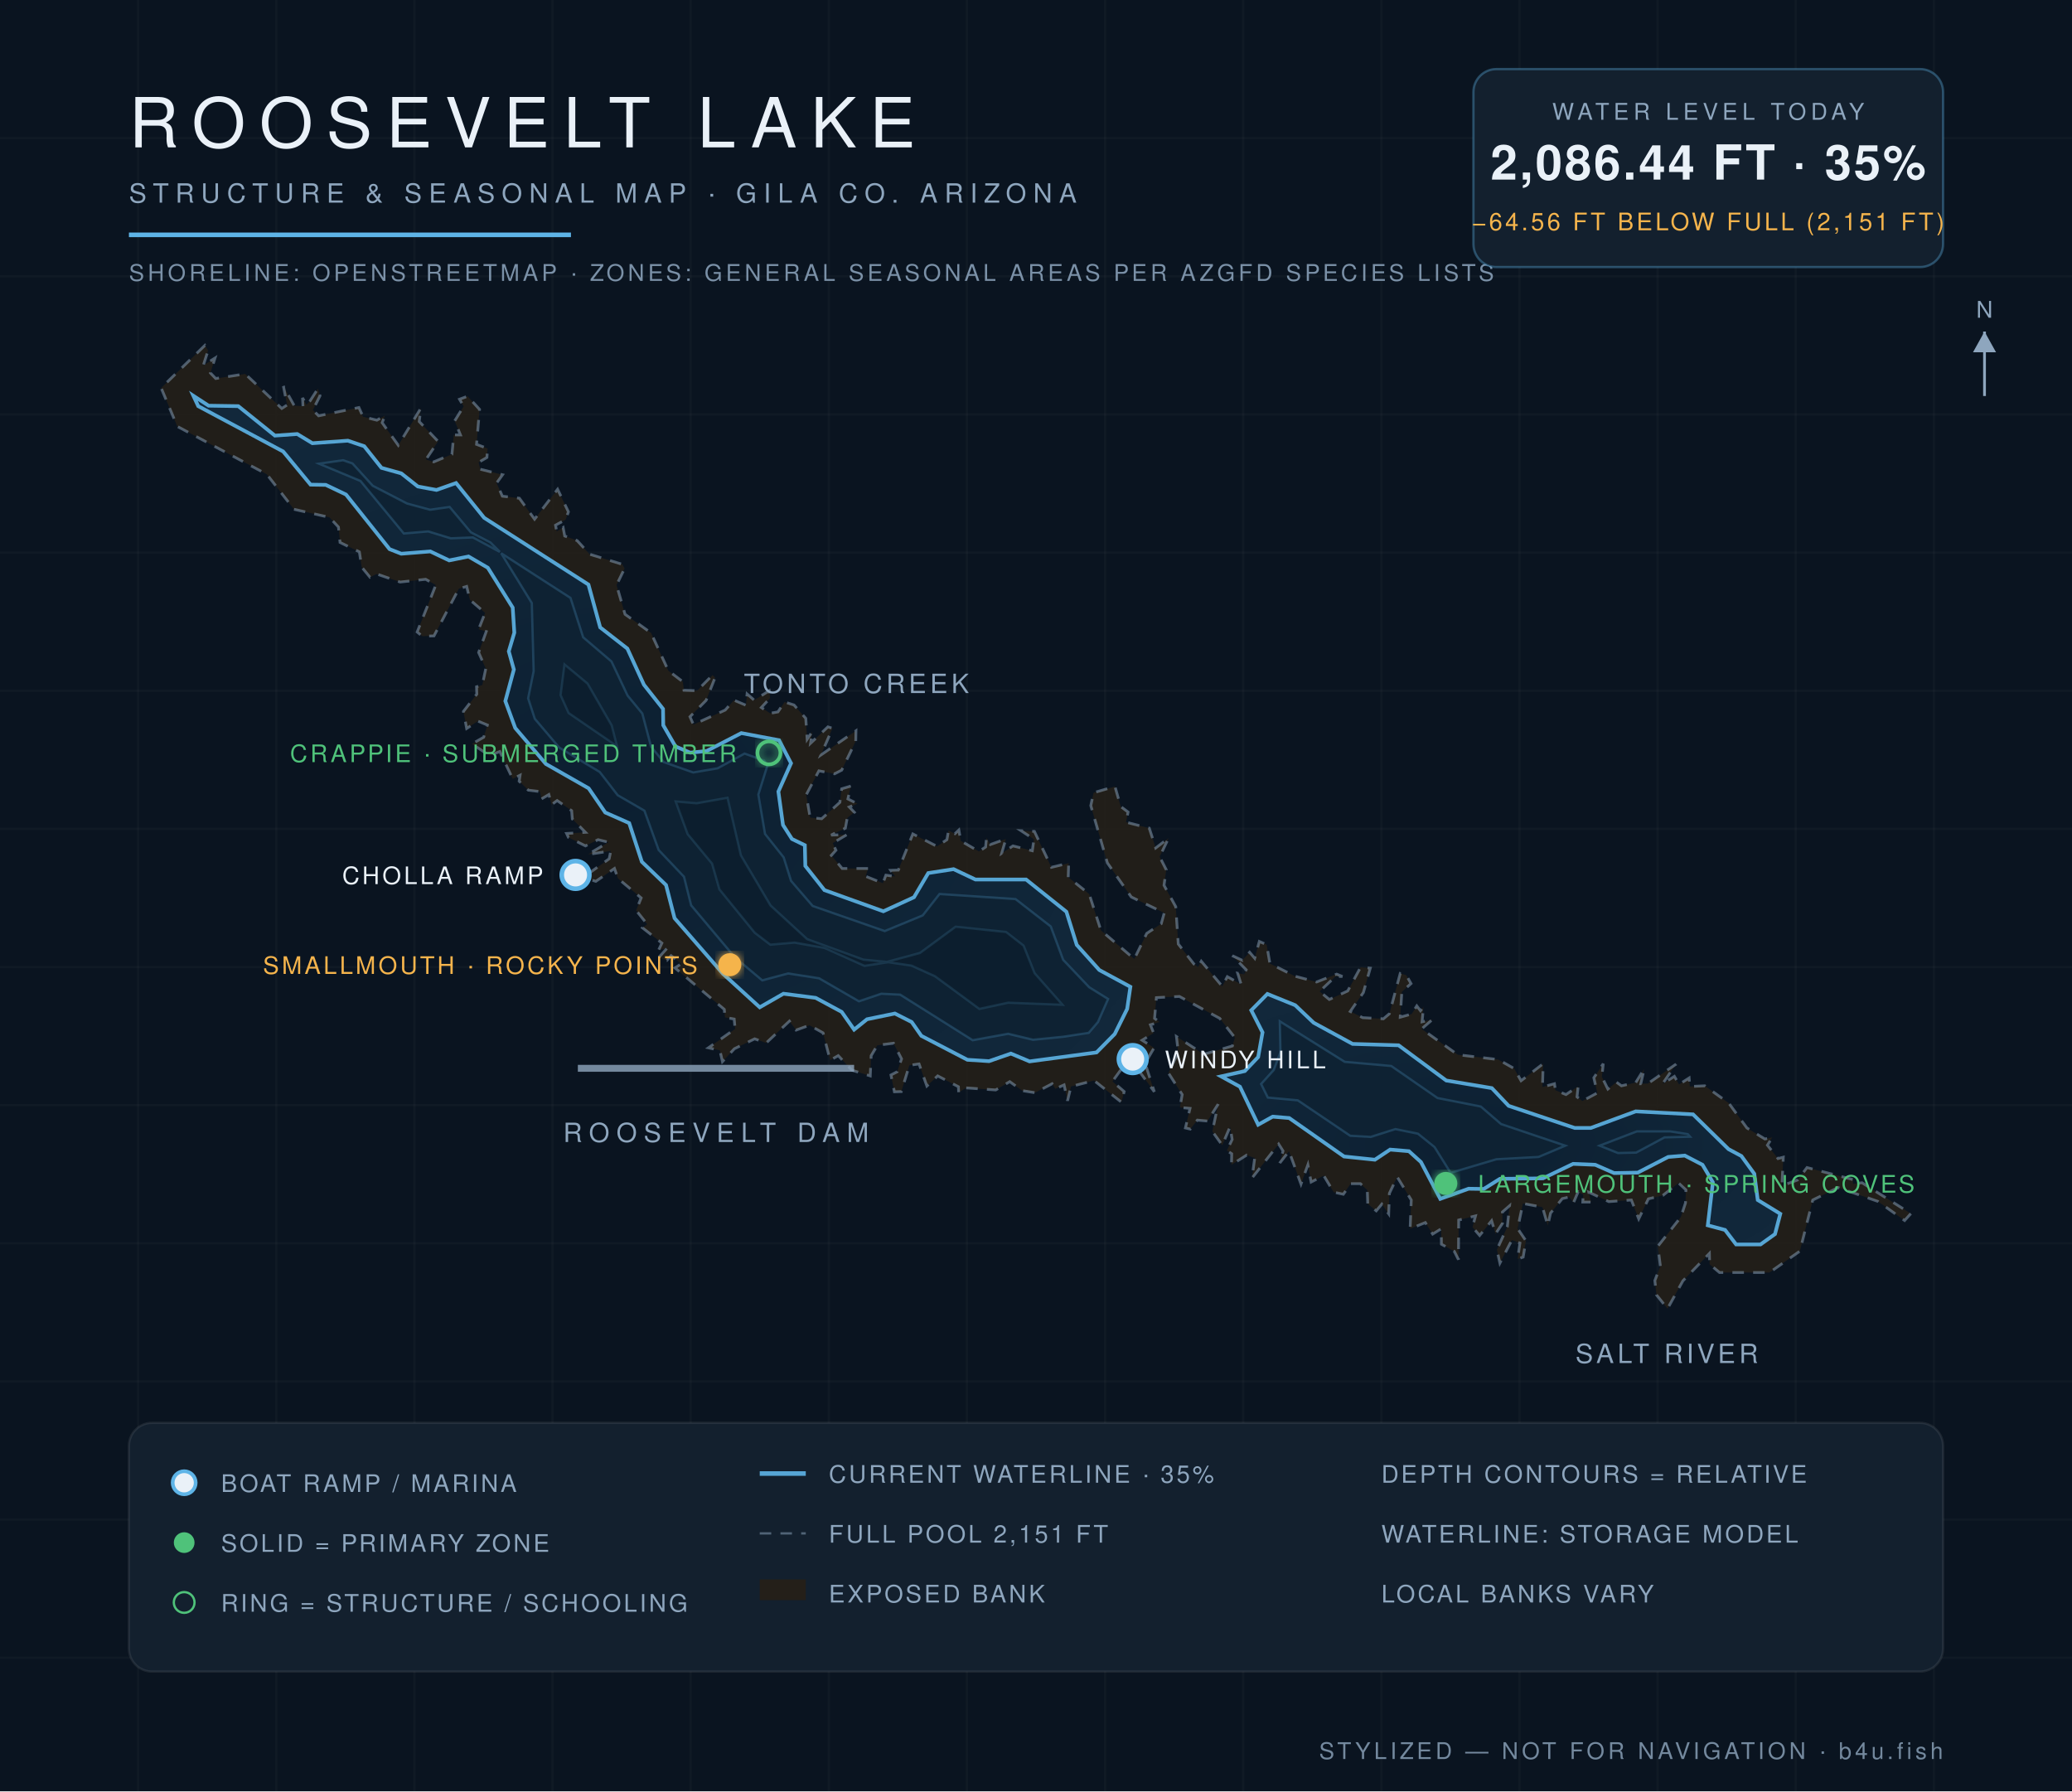
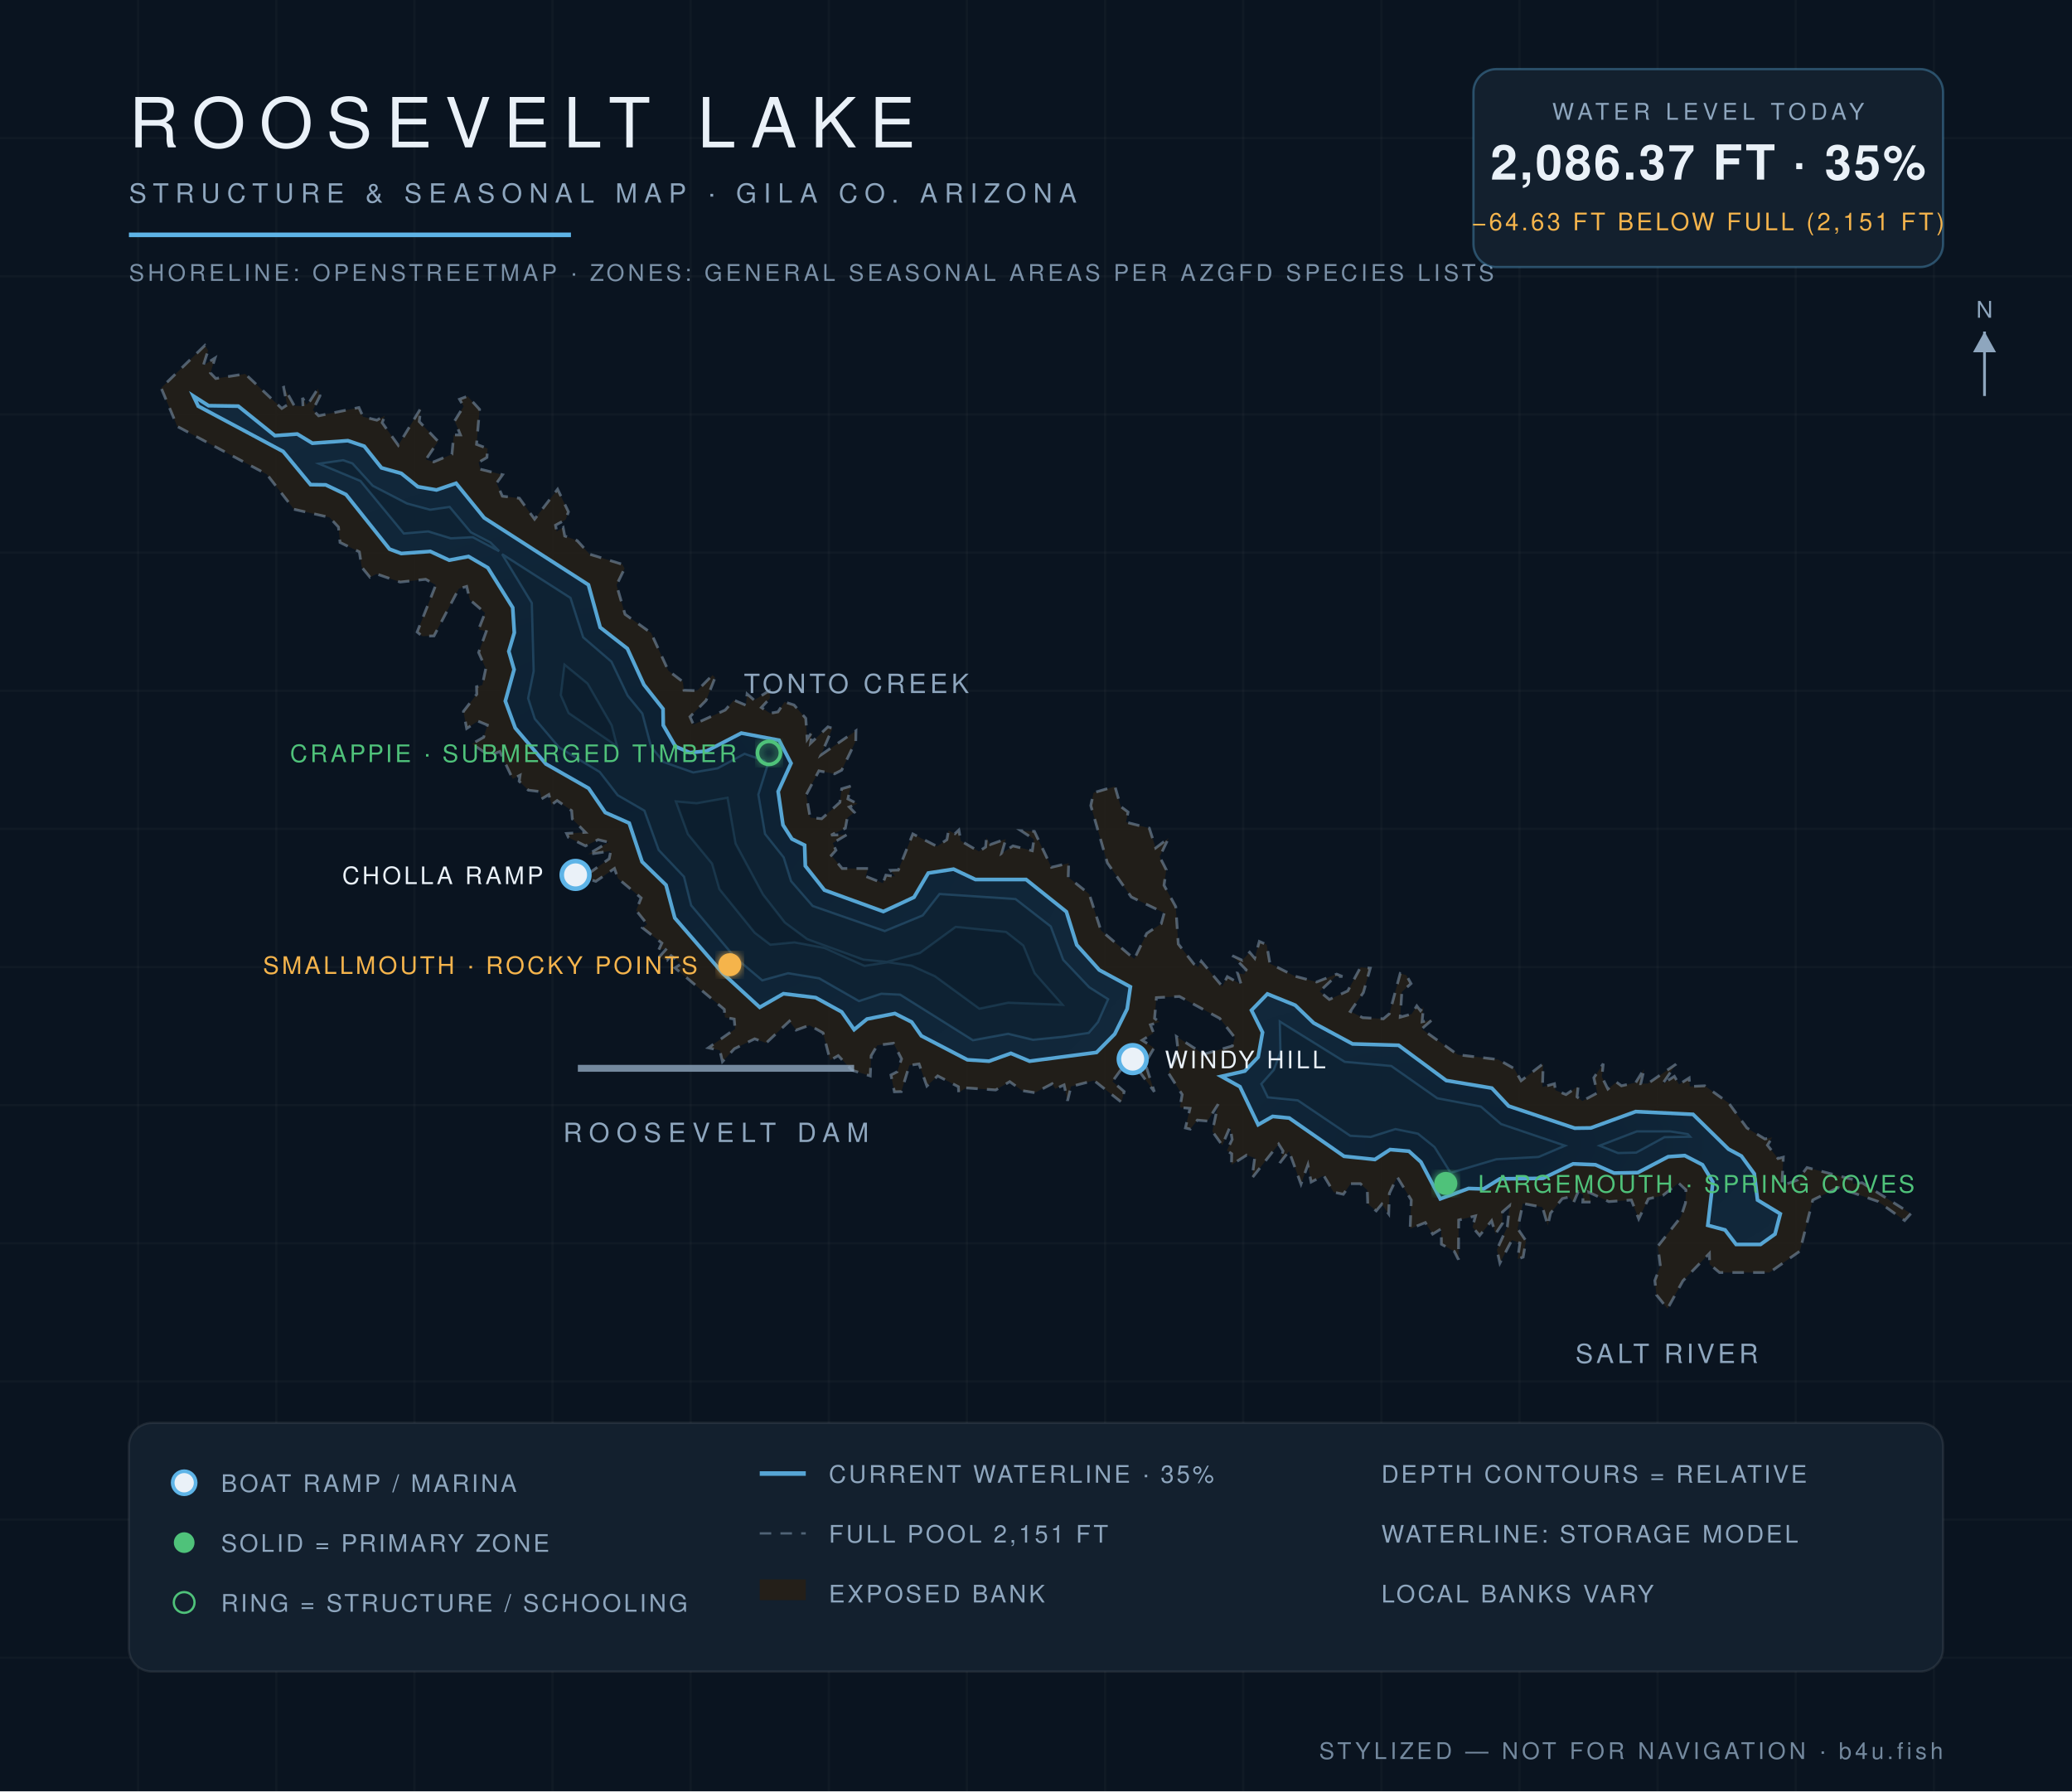
<svg xmlns="http://www.w3.org/2000/svg" viewBox="0 0 900 778" font-family="Helvetica,Arial,sans-serif">
  <defs>
    <radialGradient id="wg" cx="45%" cy="60%" r="80%">
      <stop offset="0%" stop-color="#0c1f31" />
      <stop offset="55%" stop-color="#102639" />
      <stop offset="100%" stop-color="#13293c" />
    </radialGradient>
    <filter id="glow">
      <feGaussianBlur stdDeviation="2.2" result="b" />
      <feMerge>
        <feMergeNode in="b" />
        <feMergeNode in="SourceGraphic" />
      </feMerge>
    </filter>
  </defs>
  <rect width="900" height="778" fill="#0a1420" />
  <g stroke="#ffffff" stroke-opacity="0.025">
    <line x1="60" y1="0" x2="60" y2="778" />
    <line x1="120" y1="0" x2="120" y2="778" />
    <line x1="180" y1="0" x2="180" y2="778" />
    <line x1="240" y1="0" x2="240" y2="778" />
    <line x1="300" y1="0" x2="300" y2="778" />
    <line x1="360" y1="0" x2="360" y2="778" />
    <line x1="420" y1="0" x2="420" y2="778" />
    <line x1="480" y1="0" x2="480" y2="778" />
    <line x1="540" y1="0" x2="540" y2="778" />
    <line x1="600" y1="0" x2="600" y2="778" />
    <line x1="660" y1="0" x2="660" y2="778" />
    <line x1="720" y1="0" x2="720" y2="778" />
    <line x1="780" y1="0" x2="780" y2="778" />
    <line x1="840" y1="0" x2="840" y2="778" />
    <line x1="0" y1="60" x2="900" y2="60" />
    <line x1="0" y1="120" x2="900" y2="120" />
    <line x1="0" y1="180" x2="900" y2="180" />
    <line x1="0" y1="240" x2="900" y2="240" />
    <line x1="0" y1="300" x2="900" y2="300" />
    <line x1="0" y1="360" x2="900" y2="360" />
    <line x1="0" y1="420" x2="900" y2="420" />
    <line x1="0" y1="480" x2="900" y2="480" />
    <line x1="0" y1="540" x2="900" y2="540" />
    <line x1="0" y1="600" x2="900" y2="600" />
    <line x1="0" y1="660" x2="900" y2="660" />
    <line x1="0" y1="720" x2="900" y2="720" />
  </g>
  <path d="M 134.7,174.1 L 138.1,168.8 L 139.0,171.9 L 135.9,178.1 L 138.4,180.6 L 155.9,177.0 L 157.7,181.0 L 163.7,182.5 L 167.2,180.5 L 166.0,183.6 L 173.0,193.4 L 182.8,177.3 L 182.1,183.1 L 190.3,191.7 L 185.0,199.6 L 188.4,200.6 L 196.3,197.3 L 197.1,188.9 L 200.0,188.9 L 197.5,182.8 L 201.4,176.5 L 199.6,173.4 L 203.1,172.1 L 208.3,177.8 L 207.0,193.0 L 211.8,194.8 L 211.5,198.7 L 207.9,200.8 L 208.6,203.8 L 218.3,206.2 L 215.7,209.8 L 218.2,215.5 L 225.6,216.4 L 232.2,225.5 L 242.2,212.5 L 246.9,222.3 L 245.7,225.7 L 241.3,228.1 L 241.8,230.8 L 244.6,229.1 L 245.3,232.8 L 250.7,234.8 L 256.1,240.7 L 270.3,245.1 L 271.3,246.9 L 267.8,254.1 L 271.5,266.8 L 282.8,274.9 L 290.3,291.3 L 296.6,296.1 L 297.1,299.8 L 302.8,300.0 L 309.5,293.2 L 310.6,294.3 L 306.7,304.2 L 299.7,311.3 L 301.2,314.7 L 315.0,308.4 L 318.8,304.1 L 324.0,306.3 L 324.5,301.4 L 327.6,304.1 L 334.1,300.0 L 334.5,303.2 L 330.7,307.3 L 334.5,309.8 L 337.9,309.2 L 340.8,304.9 L 344.9,306.2 L 350.0,312.0 L 350.6,321.1 L 352.8,317.8 L 352.1,322.8 L 359.6,315.7 L 361.6,316.3 L 356.6,327.9 L 371.8,317.4 L 371.7,321.9 L 365.6,334.5 L 362.5,336.1 L 355.7,334.8 L 350.2,345.2 L 351.9,355.1 L 356.9,355.6 L 364.8,348.5 L 365.6,342.6 L 369.6,341.4 L 368.3,347.0 L 372.5,349.1 L 368.9,350.5 L 371.1,352.8 L 368.0,355.3 L 367.2,359.7 L 361.0,362.7 L 367.9,362.5 L 361.7,366.2 L 363.1,369.3 L 361.1,371.5 L 365.8,377.2 L 377.1,377.2 L 376.0,380.6 L 383.5,383.6 L 384.8,380.1 L 388.8,380.7 L 386.9,378.0 L 390.2,377.9 L 396.5,362.2 L 407.0,367.6 L 411.3,364.7 L 412.0,360.7 L 414.8,362.1 L 416.5,360.5 L 417.3,365.2 L 425.2,369.8 L 428.1,367.9 L 428.5,363.9 L 430.2,366.8 L 436.9,364.4 L 435.1,370.6 L 440.0,367.4 L 448.4,369.5 L 449.1,364.5 L 443.5,360.8 L 449.3,361.1 L 456.7,376.7 L 464.2,374.9 L 464.0,381.0 L 473.1,388.3 L 478.2,404.1 L 492.7,416.5 L 498.1,405.4 L 504.4,401.2 L 505.7,396.5 L 491.4,389.6 L 481.0,374.8 L 473.8,349.9 L 475.0,344.3 L 484.3,341.6 L 486.8,350.3 L 490.0,352.7 L 489.1,357.1 L 499.2,359.7 L 502.0,368.3 L 507.6,364.0 L 503.7,372.1 L 506.6,377.8 L 505.6,384.5 L 510.7,393.8 L 511.8,410.0 L 518.6,418.7 L 520.4,420.1 L 521.8,417.5 L 530.9,428.4 L 533.1,424.2 L 539.1,427.5 L 537.6,422.7 L 540.4,423.2 L 541.3,421.2 L 535.3,415.1 L 539.6,417.1 L 542.8,413.6 L 545.0,416.2 L 547.0,408.9 L 550.2,410.3 L 551.6,418.5 L 562.5,424.0 L 571.9,426.5 L 580.6,423.1 L 583.1,424.1 L 580.1,424.1 L 573.2,430.6 L 577.4,434.1 L 585.4,430.4 L 591.0,420.1 L 595.2,420.5 L 592.2,431.1 L 586.5,439.3 L 591.9,442.0 L 600.9,442.5 L 603.5,440.3 L 608.2,422.8 L 610.8,423.5 L 612.9,427.2 L 608.9,430.8 L 608.2,441.8 L 613.2,440.4 L 615.4,436.9 L 617.0,439.0 L 618.3,437.3 L 617.7,443.8 L 622.2,442.8 L 617.5,446.9 L 633.2,458.1 L 650.8,460.2 L 657.7,464.1 L 660.7,469.4 L 670.3,462.0 L 670.0,472.1 L 675.2,470.7 L 675.6,473.5 L 680.2,475.4 L 685.5,471.8 L 685.0,476.4 L 687.3,478.2 L 693.8,474.7 L 692.3,468.1 L 696.4,462.0 L 695.8,467.7 L 698.4,473.0 L 702.1,470.0 L 704.3,471.6 L 710.5,470.2 L 714.2,464.2 L 712.7,470.7 L 715.8,470.6 L 728.0,462.2 L 722.1,470.8 L 727.3,467.5 L 729.3,471.0 L 733.7,468.2 L 734.0,471.9 L 740.5,471.6 L 750.9,479.1 L 758.8,489.9 L 766.6,494.7 L 769.8,494.0 L 767.7,497.4 L 772.3,503.2 L 774.6,502.6 L 774.0,515.0 L 780.8,512.5 L 784.9,507.1 L 804.8,512.3 L 804.9,514.2 L 808.8,513.7 L 830.0,527.1 L 827.3,530.1 L 815.7,521.8 L 798.4,515.8 L 787.4,521.2 L 781.8,543.4 L 768.6,552.7 L 746.9,552.7 L 742.6,549.1 L 742.5,544.4 L 731.0,556.3 L 724.3,568.4 L 719.5,562.4 L 718.8,556.2 L 721.2,549.9 L 720.1,541.3 L 730.1,528.6 L 732.1,522.5 L 732.3,516.8 L 729.1,513.8 L 722.3,519.2 L 716.0,520.7 L 711.8,529.4 L 708.6,521.2 L 698.8,521.9 L 690.1,517.8 L 691.1,522.1 L 687.5,522.1 L 687.7,518.9 L 685.5,517.6 L 683.5,522.3 L 681.6,519.9 L 678.6,520.6 L 673.5,526.9 L 672.3,532.3 L 670.0,524.3 L 661.5,522.7 L 659.2,533.6 L 662.8,538.9 L 661.6,546.0 L 659.2,546.8 L 660.2,539.9 L 656.7,538.6 L 651.5,548.6 L 650.2,542.8 L 654.7,532.9 L 655.7,523.7 L 652.6,526.4 L 652.6,531.4 L 649.6,535.9 L 647.9,530.2 L 642.7,536.6 L 639.6,533.0 L 640.9,528.1 L 633.6,529.9 L 633.5,547.1 L 631.7,543.5 L 626.1,540.4 L 626.0,533.7 L 622.3,536.0 L 619.1,531.0 L 612.5,533.7 L 613.0,521.2 L 606.9,511.2 L 603.5,518.3 L 603.2,527.2 L 600.2,523.0 L 597.8,525.9 L 594.1,522.9 L 593.9,516.9 L 590.9,514.1 L 586.7,514.1 L 583.5,518.7 L 579.3,517.8 L 575.0,510.6 L 569.5,513.4 L 568.1,505.9 L 565.1,514.3 L 559.9,500.0 L 555.9,505.1 L 557.3,499.9 L 555.4,496.9 L 543.8,511.7 L 545.0,503.0 L 541.5,501.7 L 534.9,505.9 L 535.0,501.1 L 532.9,499.7 L 535.2,494.9 L 534.3,489.4 L 530.9,497.4 L 526.6,491.4 L 529.1,479.6 L 524.5,486.9 L 520.1,486.5 L 517.0,490.4 L 514.9,489.9 L 516.9,481.4 L 512.5,481.0 L 513.5,475.4 L 507.5,466.0 L 511.8,457.1 L 511.0,450.2 L 522.9,457.9 L 535.3,454.3 L 536.4,450.7 L 529.8,442.3 L 512.3,432.8 L 502.3,433.3 L 501.5,442.3 L 503.7,443.9 L 499.7,445.1 L 501.1,448.7 L 496.1,451.8 L 501.3,455.1 L 497.4,461.8 L 501.4,474.2 L 490.6,459.5 L 483.2,469.7 L 488.3,474.1 L 487.1,478.7 L 475.2,469.3 L 465.2,471.9 L 463.7,478.1 L 462.2,471.2 L 458.4,472.9 L 457.0,470.7 L 449.6,474.6 L 444.0,473.7 L 438.6,469.8 L 432.5,473.4 L 419.6,472.5 L 416.4,474.5 L 416.3,472.0 L 407.3,467.3 L 402.6,471.7 L 399.2,462.1 L 395.0,462.7 L 391.5,474.1 L 388.5,474.2 L 387.0,466.9 L 389.7,465.5 L 391.6,459.9 L 388.1,453.1 L 381.1,454.0 L 378.4,458.5 L 378.0,467.3 L 370.0,464.8 L 364.1,458.5 L 360.6,460.5 L 357.5,448.6 L 351.6,445.3 L 345.8,447.4 L 342.9,443.5 L 332.8,453.0 L 327.8,451.2 L 319.0,455.5 L 313.8,461.1 L 312.7,456.2 L 307.7,455.1 L 319.3,446.9 L 318.9,442.6 L 314.9,441.9 L 314.6,438.4 L 293.2,420.4 L 295.9,418.6 L 291.5,415.1 L 289.7,417.1 L 286.1,415.9 L 289.7,411.9 L 286.1,412.6 L 287.5,409.6 L 279.1,403.0 L 281.1,401.4 L 276.3,395.4 L 278.5,390.0 L 268.4,381.5 L 266.9,377.2 L 258.8,382.8 L 250.1,380.0 L 255.0,379.9 L 264.6,373.0 L 265.3,369.6 L 255.4,371.1 L 264.3,365.8 L 259.8,364.7 L 254.3,367.4 L 246.9,363.7 L 246.1,362.0 L 254.3,361.5 L 248.6,355.7 L 248.3,352.1 L 242.0,347.7 L 239.6,349.5 L 238.4,345.1 L 235.2,347.0 L 234.5,343.8 L 229.5,343.2 L 225.5,339.3 L 225.9,336.7 L 222.7,338.3 L 217.1,326.4 L 212.7,328.2 L 205.0,323.1 L 210.1,320.2 L 211.7,314.9 L 207.6,313.2 L 202.7,316.4 L 201.3,309.0 L 207.1,301.5 L 207.0,298.3 L 209.5,297.5 L 211.0,290.4 L 207.9,283.4 L 211.2,274.3 L 207.9,273.3 L 210.7,266.2 L 204.1,260.5 L 202.7,254.7 L 199.3,255.7 L 188.5,276.2 L 183.4,276.3 L 181.2,274.5 L 189.3,254.1 L 184.9,251.6 L 173.8,252.8 L 163.6,249.3 L 160.7,250.7 L 157.1,246.3 L 156.1,239.7 L 147.7,235.6 L 147.0,228.9 L 143.1,224.7 L 127.7,221.2 L 115.9,206.0 L 77.0,185.2 L 70.0,168.5 L 89.0,150.0 L 90.4,152.2 L 88.3,158.7 L 93.4,155.5 L 91.4,162.0 L 93.7,164.4 L 106.5,162.4 L 122.4,177.4 L 124.7,175.9 L 123.1,167.7 L 127.8,176.2 L 131.6,176.4 L 131.4,172.8 L 133.1,175.8 L 134.7,174.1 Z" fill="#241f19" fill-opacity="0.9" stroke="#8ea6be" stroke-opacity="0.5" stroke-width="1.2" stroke-dasharray="5 4" />
-   <path d="M 84.0,171.9 L 90.6,176.2 L 103.5,176.4 L 119.4,189.2 L 129.1,188.5 L 135.7,192.5 L 151.1,191.4 L 158.2,193.8 L 165.7,203.2 L 174.3,205.6 L 181.5,211.3 L 189.6,212.8 L 198.1,209.8 L 210.3,224.9 L 255.6,253.9 L 260.7,272.5 L 272.5,281.7 L 279.7,297.4 L 288.0,307.9 L 288.1,315.0 L 293.4,324.2 L 299.8,326.9 L 306.9,326.2 L 322.0,318.4 L 338.4,321.5 L 343.6,331.5 L 338.1,343.8 L 340.1,358.3 L 344.0,364.4 L 349.6,367.1 L 349.8,376.1 L 358.1,386.6 L 383.7,395.8 L 397.0,389.7 L 403.2,379.2 L 414.2,377.5 L 423.7,382.0 L 445.7,382.0 L 463.2,396.0 L 467.7,410.4 L 477.5,421.3 L 491.0,428.6 L 489.6,438.2 L 484.2,449.1 L 476.3,457.1 L 447.2,461.0 L 439.1,457.6 L 429.6,460.9 L 420.2,460.3 L 400.2,449.9 L 396.0,443.9 L 388.7,440.2 L 376.6,442.7 L 371.0,447.2 L 365.6,439.5 L 354.3,433.4 L 340.3,431.6 L 330.0,437.5 L 314.1,423.0 L 293.0,398.8 L 289.3,384.4 L 278.8,374.3 L 273.3,357.5 L 262.9,352.9 L 255.7,342.4 L 237.1,331.8 L 223.8,316.2 L 219.5,304.5 L 223.2,290.8 L 221.0,282.9 L 223.4,274.8 L 222.7,263.9 L 211.9,246.6 L 203.5,241.7 L 195.1,243.4 L 186.9,239.5 L 174.3,240.5 L 169.2,238.5 L 150.3,214.8 L 141.5,210.6 L 134.9,210.5 L 123.0,196.1 L 86.1,176.4 L 84.0,171.9 Z" fill="url(#wg)" stroke="#5eb4e7" stroke-opacity="0.9" stroke-width="1.6" />
-   <path d="M 543.5,438.8 L 550.5,431.7 L 562.6,436.6 L 570.6,444.2 L 587.5,453.4 L 607.5,454.0 L 628.2,469.3 L 648.0,472.6 L 655.3,480.3 L 684.0,489.9 L 691.0,489.9 L 710.5,482.7 L 735.4,484.0 L 750.8,499.1 L 756.4,502.1 L 762.0,509.8 L 763.5,521.2 L 773.3,527.2 L 771.0,536.0 L 764.7,540.5 L 754.1,540.5 L 749.3,534.2 L 741.8,532.2 L 744.0,513.5 L 739.5,505.9 L 731.8,501.9 L 724.6,502.5 L 711.4,509.3 L 701.1,509.5 L 692.9,505.9 L 683.3,505.5 L 670.2,511.8 L 651.5,512.0 L 644.5,516.4 L 637.9,516.3 L 625.6,520.7 L 617.2,504.7 L 612.0,500.0 L 603.8,499.3 L 597.2,503.7 L 583.8,502.3 L 560.0,485.6 L 552.8,485.0 L 546.5,488.5 L 538.6,472.0 L 530.4,467.5 L 540.7,465.2 L 546.5,459.1 L 548.4,448.4 L 543.5,438.8 Z" fill="url(#wg)" stroke="#5eb4e7" stroke-opacity="0.9" stroke-width="1.6" />
-   <path d="M 547.8,470.8 L 553.3,464.7 L 556.2,456.9 L 555.9,443.6 L 584.1,461.2 L 604.3,463.0 L 624.4,476.9 L 643.2,480.6 L 652.0,488.2 L 679.9,497.6 L 668.3,502.5 L 650.0,503.5 L 630.1,509.4 L 623.1,498.2 L 615.9,492.4 L 606.1,490.4 L 595.4,493.8 L 586.5,493.3 L 563.7,477.9 L 550.7,476.7 L 547.8,470.8 Z" fill="#0e2233" stroke="#5eb4e7" stroke-opacity="0.22" stroke-width="1" />
-   <path d="M 694.8,497.6 L 711.0,491.4 L 725.4,491.4 L 733.1,492.6 L 734.1,493.7 L 723.0,494.0 L 710.7,500.6 L 702.8,500.8 L 694.8,497.6 Z" fill="#0e2233" stroke="#5eb4e7" stroke-opacity="0.22" stroke-width="1" />
-   <path d="M 138.6,201.4 L 149.0,199.9 L 153.1,201.3 L 161.9,211.0 L 176.8,218.7 L 186.8,221.4 L 195.3,220.2 L 204.5,231.2 L 213.0,235.6 L 217.1,239.7 L 205.4,233.4 L 195.8,233.8 L 186.0,230.8 L 175.4,231.7 L 156.6,208.9 L 138.6,201.4 Z" fill="#0e2233" stroke="#5eb4e7" stroke-opacity="0.22" stroke-width="1" />
-   <path d="M 217.7,240.3 L 247.8,259.7 L 253.3,276.8 L 265.6,287.3 L 272.6,302.1 L 279.0,309.9 L 282.8,324.3 L 288.3,331.0 L 301.1,335.5 L 311.7,333.7 L 323.4,327.3 L 332.0,330.4 L 333.3,332.6 L 329.4,345.1 L 332.3,362.2 L 340.4,372.4 L 343.6,382.6 L 353.0,393.5 L 384.3,404.4 L 400.8,397.6 L 408.1,388.3 L 441.1,390.5 L 456.4,402.4 L 461.8,416.9 L 473.1,428.8 L 481.3,433.9 L 476.9,443.9 L 472.9,448.6 L 461.8,450.3 L 448.7,451.6 L 437.9,449.0 L 422.5,451.8 L 391.0,432.0 L 382.8,431.6 L 373.1,434.9 L 355.8,424.9 L 342.3,422.8 L 331.1,425.8 L 319.2,415.8 L 300.2,393.2 L 297.1,380.8 L 286.1,369.2 L 279.9,352.1 L 268.3,345.4 L 260.5,335.3 L 242.9,324.7 L 232.3,312.2 L 229.4,303.3 L 231.8,291.5 L 231.0,261.9 L 217.7,240.3 Z" fill="#0e2233" stroke="#5eb4e7" stroke-opacity="0.22" stroke-width="1" />
-   <path d="M 245.2,288.6 L 255.2,296.9 L 265.7,315.1 L 268.0,324.1 L 247.0,309.7 L 243.5,301.9 L 245.2,288.6 Z" fill="#0c1e2e" stroke="#5eb4e7" stroke-opacity="0.15" stroke-width="1" />
-   <path d="M 293.5,348.1 L 302.6,348.9 L 316.0,346.5 L 321.8,371.5 L 334.7,393.3 L 350.6,407.9 L 375.0,416.8 L 385.2,417.8 L 399.6,413.9 L 415.1,402.5 L 437.0,404.8 L 444.6,410.7 L 449.4,422.7 L 461.5,436.4 L 437.9,435.5 L 425.4,438.2 L 406.1,424.0 L 395.9,419.4 L 385.8,417.9 L 375.5,419.5 L 358.1,411.7 L 345.1,409.4 L 334.6,410.3 L 327.8,405.1 L 312.5,386.3 L 309.3,375.1 L 298.7,362.3 L 293.5,348.1 Z" fill="#0c1e2e" stroke="#5eb4e7" stroke-opacity="0.15" stroke-width="1" />
+   <path d="M 84.0,172.0 L 90.6,176.2 L 103.5,176.4 L 119.4,189.2 L 129.1,188.5 L 135.7,192.5 L 151.1,191.4 L 158.2,193.8 L 165.7,203.2 L 174.3,205.6 L 181.5,211.4 L 189.6,212.8 L 198.1,209.9 L 210.3,224.9 L 255.6,254.0 L 260.7,272.5 L 272.5,281.7 L 279.7,297.4 L 288.0,307.9 L 288.1,315.0 L 293.4,324.2 L 299.7,326.9 L 306.9,326.2 L 322.0,318.4 L 338.4,321.5 L 343.6,331.5 L 338.0,343.8 L 340.1,358.3 L 344.0,364.4 L 349.5,367.1 L 349.8,376.1 L 358.1,386.6 L 383.7,395.9 L 397.0,389.7 L 403.2,379.2 L 414.2,377.5 L 423.7,382.0 L 445.7,382.0 L 463.2,396.0 L 467.7,410.4 L 477.5,421.3 L 491.0,428.6 L 489.6,438.2 L 484.2,449.1 L 476.3,457.1 L 447.2,460.9 L 439.1,457.5 L 429.6,460.9 L 420.2,460.3 L 400.2,449.9 L 396.0,443.9 L 388.7,440.2 L 376.6,442.6 L 371.0,447.2 L 365.6,439.5 L 354.3,433.3 L 340.3,431.6 L 330.0,437.5 L 314.1,422.9 L 293.1,398.7 L 289.3,384.4 L 278.9,374.3 L 273.3,357.5 L 262.9,352.9 L 255.7,342.4 L 237.1,331.8 L 223.8,316.2 L 219.5,304.5 L 223.3,290.8 L 221.0,282.9 L 223.4,274.8 L 222.7,263.9 L 211.9,246.6 L 203.5,241.7 L 195.1,243.3 L 186.9,239.5 L 174.3,240.4 L 169.2,238.5 L 150.3,214.8 L 141.5,210.6 L 134.9,210.5 L 123.0,196.1 L 86.1,176.4 L 84.0,172.0 Z" fill="url(#wg)" stroke="#5eb4e7" stroke-opacity="0.9" stroke-width="1.6" />
+   <path d="M 543.6,438.8 L 550.5,431.7 L 562.6,436.6 L 570.6,444.3 L 587.5,453.4 L 607.5,454.0 L 628.2,469.3 L 648.0,472.6 L 655.3,480.4 L 684.0,490.0 L 691.0,489.9 L 710.5,482.8 L 735.4,484.0 L 750.8,499.1 L 756.4,502.1 L 762.0,509.8 L 763.4,521.2 L 773.3,527.2 L 771.0,536.0 L 764.7,540.5 L 754.1,540.5 L 749.3,534.2 L 741.8,532.2 L 744.0,513.4 L 739.5,505.9 L 731.8,501.9 L 724.6,502.4 L 711.4,509.3 L 701.1,509.5 L 693.0,505.9 L 683.3,505.5 L 670.2,511.8 L 651.5,512.0 L 644.4,516.4 L 637.9,516.2 L 625.6,520.7 L 617.2,504.7 L 612.0,500.0 L 603.8,499.3 L 597.2,503.6 L 583.8,502.2 L 560.0,485.6 L 552.8,484.9 L 546.5,488.5 L 538.6,472.0 L 530.5,467.5 L 540.7,465.2 L 546.5,459.1 L 548.4,448.4 L 543.6,438.8 Z" fill="url(#wg)" stroke="#5eb4e7" stroke-opacity="0.9" stroke-width="1.6" />
+   <path d="M 547.9,470.8 L 553.3,464.7 L 556.2,456.9 L 555.9,443.7 L 584.1,461.2 L 604.3,463.0 L 624.3,477.0 L 643.2,480.6 L 652.0,488.2 L 679.8,497.6 L 668.3,502.5 L 650.0,503.5 L 630.1,509.4 L 623.1,498.2 L 615.9,492.4 L 606.1,490.4 L 595.4,493.8 L 586.5,493.3 L 563.7,477.9 L 550.7,476.6 L 547.9,470.8 Z" fill="#0e2233" stroke="#5eb4e7" stroke-opacity="0.22" stroke-width="1" />
+   <path d="M 694.8,497.6 L 711.0,491.4 L 725.4,491.4 L 733.1,492.6 L 734.1,493.7 L 723.0,493.9 L 710.7,500.6 L 702.8,500.8 L 694.8,497.6 Z" fill="#0e2233" stroke="#5eb4e7" stroke-opacity="0.22" stroke-width="1" />
+   <path d="M 138.6,201.4 L 149.0,199.9 L 153.1,201.3 L 161.9,211.0 L 176.8,218.7 L 186.8,221.4 L 195.3,220.2 L 204.5,231.2 L 213.0,235.6 L 216.8,239.4 L 205.4,233.3 L 195.8,233.8 L 186.0,230.8 L 175.4,231.7 L 156.6,208.9 L 138.6,201.4 Z" fill="#0e2233" stroke="#5eb4e7" stroke-opacity="0.22" stroke-width="1" />
+   <path d="M 218.1,240.7 L 247.8,259.7 L 253.3,276.8 L 265.6,287.4 L 272.6,302.1 L 279.0,309.9 L 282.8,324.3 L 288.3,331.0 L 301.1,335.5 L 311.7,333.7 L 323.4,327.4 L 332.0,330.4 L 333.3,332.6 L 329.4,345.1 L 332.3,362.2 L 340.4,372.4 L 343.6,382.7 L 353.0,393.5 L 384.3,404.4 L 400.8,397.6 L 408.1,388.3 L 441.1,390.5 L 456.4,402.4 L 461.8,416.9 L 473.1,428.8 L 481.3,434.0 L 476.9,443.9 L 472.9,448.6 L 461.8,450.3 L 448.7,451.6 L 437.9,449.0 L 422.6,451.8 L 391.0,432.0 L 382.8,431.6 L 373.1,434.8 L 355.8,424.9 L 342.3,422.7 L 331.1,425.8 L 319.2,415.8 L 300.2,393.2 L 297.1,380.8 L 286.1,369.2 L 279.9,352.1 L 268.3,345.4 L 260.5,335.3 L 242.9,324.7 L 232.3,312.2 L 229.4,303.3 L 231.8,291.5 L 231.0,261.9 L 218.1,240.7 Z" fill="#0e2233" stroke="#5eb4e7" stroke-opacity="0.22" stroke-width="1" />
+   <path d="M 245.2,288.7 L 255.2,296.9 L 265.7,315.1 L 268.0,324.1 L 247.0,309.7 L 243.6,301.9 L 245.2,288.7 Z" fill="#0c1e2e" stroke="#5eb4e7" stroke-opacity="0.15" stroke-width="1" />
+   <path d="M 293.6,348.1 L 302.6,348.9 L 316.0,346.5 L 319.5,366.4 L 331.4,388.5 L 340.9,400.7 L 350.6,407.9 L 375.0,416.8 L 385.2,417.8 L 399.6,413.9 L 415.1,402.6 L 437.0,404.8 L 444.5,410.7 L 449.4,422.7 L 461.5,436.4 L 437.9,435.5 L 425.4,438.1 L 406.1,424.0 L 395.9,419.4 L 385.8,417.9 L 375.5,419.5 L 358.1,411.7 L 345.1,409.3 L 334.6,410.3 L 327.8,405.1 L 312.5,386.2 L 309.3,375.1 L 298.8,362.3 L 293.6,348.1 Z" fill="#0c1e2e" stroke="#5eb4e7" stroke-opacity="0.15" stroke-width="1" />
  <text x="724" y="592" fill="#8ea6be" font-size="11.5" letter-spacing="1.6" text-anchor="middle">SALT RIVER</text>
  <text x="372" y="301" fill="#8ea6be" font-size="11.5" letter-spacing="1.6" text-anchor="middle">TONTO CREEK</text>
  <line x1="251" y1="464" x2="371" y2="464" stroke="#8ea6be" stroke-width="3" stroke-opacity="0.8" />
  <text x="311" y="496" fill="#8ea6be" font-size="11.5" letter-spacing="3" text-anchor="middle">ROOSEVELT DAM</text>
  <circle cx="492" cy="460" r="6" fill="#eaf1f8" stroke="#5eb4e7" stroke-width="2" />
  <text x="506" y="464" fill="#eaf1f8" font-size="10.5" letter-spacing="1.2" text-anchor="start">WINDY HILL</text>
  <circle cx="250" cy="380" r="6" fill="#eaf1f8" stroke="#5eb4e7" stroke-width="2" />
  <text x="236" y="384" fill="#eaf1f8" font-size="10.5" letter-spacing="1.2" text-anchor="end">CHOLLA RAMP</text>
  <circle cx="628" cy="514" r="5" fill="#4fc27a" filter="url(#glow)" />
  <text x="642" y="518" fill="#4fc27a" font-size="10.5" letter-spacing="1.2" text-anchor="start">LARGEMOUTH · SPRING COVES</text>
  <circle cx="334" cy="327" r="5" fill="none" stroke="#4fc27a" stroke-width="1.6" filter="url(#glow)" />
  <text x="320" y="331" fill="#4fc27a" font-size="10.5" letter-spacing="1.2" text-anchor="end">CRAPPIE · SUBMERGED TIMBER</text>
  <circle cx="317" cy="419" r="5" fill="#f5b44c" filter="url(#glow)" />
  <text x="303" y="423" fill="#f5b44c" font-size="10.5" letter-spacing="1.2" text-anchor="end">SMALLMOUTH · ROCKY POINTS</text>
  <text x="56" y="64" fill="#eaf1f8" font-size="30" letter-spacing="6" font-weight="300">ROOSEVELT LAKE</text>
  <text x="56" y="88" fill="#8ea6be" font-size="11.5" letter-spacing="3">STRUCTURE &amp; SEASONAL MAP · GILA CO. ARIZONA</text>
  <line x1="56" y1="102" x2="248" y2="102" stroke="#5eb4e7" stroke-width="2" />
  <text x="56" y="122" fill="#8ea6be" font-size="10" letter-spacing="1.5" opacity="0.85">SHORELINE: OPENSTREETMAP · ZONES: GENERAL SEASONAL AREAS PER AZGFD SPECIES LISTS</text>
  <g>
    <rect x="640" y="30" width="204" height="86" rx="10" fill="#13202e" stroke="#5eb4e7" stroke-opacity="0.35" />
    <text x="742" y="52" fill="#8ea6be" font-size="10" letter-spacing="2" text-anchor="middle">WATER LEVEL TODAY</text>
-     <text x="742" y="78" fill="#eaf1f8" font-size="21" letter-spacing="1" text-anchor="middle" font-weight="600">2,086.44 FT · 35%</text>
-     <text x="742" y="100" fill="#f5b44c" font-size="10.5" letter-spacing="1.2" text-anchor="middle">−64.56 FT BELOW FULL (2,151 FT)</text>
+     <text x="742" y="78" fill="#eaf1f8" font-size="21" letter-spacing="1" text-anchor="middle" font-weight="600">2,086.37 FT · 35%</text>
+     <text x="742" y="100" fill="#f5b44c" font-size="10.5" letter-spacing="1.2" text-anchor="middle">−64.63 FT BELOW FULL (2,151 FT)</text>
  </g>
  <g font-size="10.5" letter-spacing="1.1">
    <rect x="56" y="618" width="788" height="108" rx="10" fill="#13202e" stroke="#ffffff" stroke-opacity="0.08" />
    <circle cx="80" cy="644" r="5" fill="#eaf1f8" stroke="#5eb4e7" stroke-width="1.6" />
    <text x="96" y="648" fill="#8ea6be">BOAT RAMP / MARINA</text>
    <circle cx="80" cy="670" r="4.5" fill="#4fc27a" />
    <text x="96" y="674" fill="#8ea6be">SOLID = PRIMARY ZONE</text>
    <circle cx="80" cy="696" r="4.5" fill="none" stroke="#4fc27a" />
    <text x="96" y="700" fill="#8ea6be">RING = STRUCTURE / SCHOOLING</text>
    <line x1="330" y1="640" x2="350" y2="640" stroke="#5eb4e7" stroke-opacity="0.9" stroke-width="2" />
    <text x="360" y="644" fill="#8ea6be">CURRENT WATERLINE · 35%</text>
    <line x1="330" y1="666" x2="350" y2="666" stroke="#8ea6be" stroke-opacity="0.5" stroke-dasharray="5 4" />
    <text x="360" y="670" fill="#8ea6be">FULL POOL 2,151 FT</text>
    <rect x="330" y="686" width="20" height="9" fill="#241f19" />
    <text x="360" y="696" fill="#8ea6be">EXPOSED BANK</text>
    <text x="600" y="644" fill="#8ea6be">DEPTH CONTOURS = RELATIVE</text>
    <text x="600" y="670" fill="#8ea6be">WATERLINE: STORAGE MODEL</text>
    <text x="600" y="696" fill="#8ea6be">LOCAL BANKS VARY</text>
  </g>
  <text x="844" y="764" fill="#8ea6be" font-size="10" letter-spacing="1.5" text-anchor="end" opacity="0.8">STYLIZED — NOT FOR NAVIGATION · b4u.fish</text>
  <g transform="translate(862,158)" stroke="#8ea6be" fill="#8ea6be">
    <line x1="0" y1="14" x2="0" y2="-14" stroke-width="1.2" />
    <path d="M 0,-14 l 5,9 h -10 z" stroke="none" />
    <text x="0" y="-20" font-size="10" text-anchor="middle" stroke="none">N</text>
  </g>
</svg>
